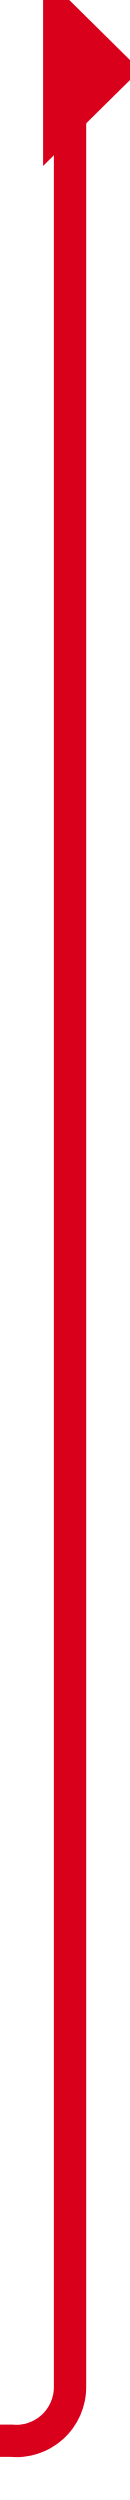
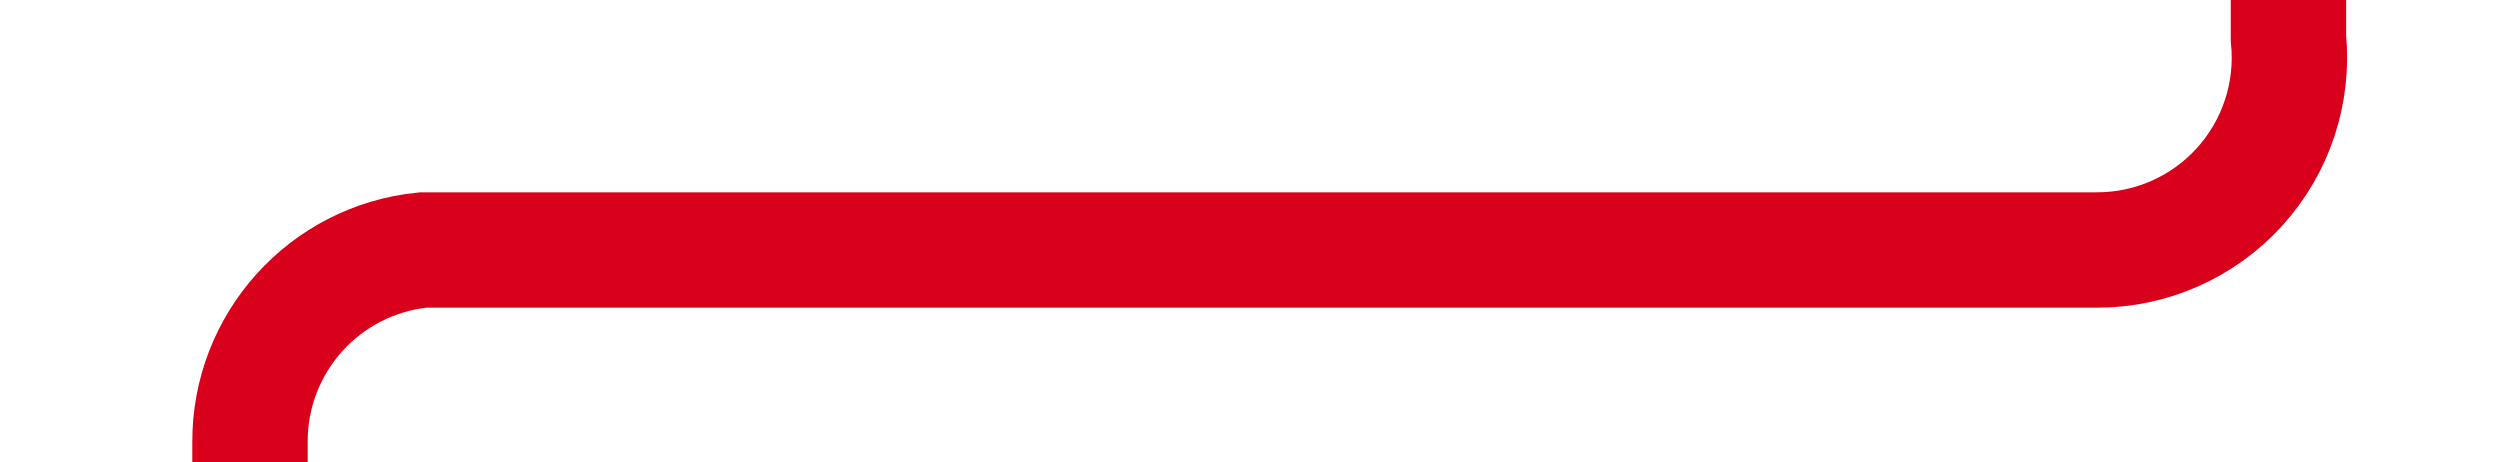
- <svg xmlns="http://www.w3.org/2000/svg" version="1.1" width="12px" height="232px" preserveAspectRatio="xMidYMin meet" viewBox="1855 686  10 232">
-   <path d="M 1528 912.5  L 1855 912.5  A 5 5 0 0 0 1860.5 907.5 L 1860.5 695.5  A 3.5 3.5 0 0 1 1864 692.5 " stroke-width="3" stroke="#d9001b" fill="none" />
-   <path d="M 1858 701.4  L 1867 692.5  L 1858 683.6  L 1858 701.4  Z " fill-rule="nonzero" fill="#d9001b" stroke="none" />
+ <svg xmlns="http://www.w3.org/2000/svg" version="1.1" width="65px" height="12px" preserveAspectRatio="xMinYMid meet" viewBox="2441 443  65 10">
+   <path d="M 2500.5 323  L 2500.5 443  A 5 5 0 0 1 2495.5 448.5 L 2452 448.5  A 5 5 0 0 0 2447.5 453.5 L 2447.5 624  " stroke-width="3" stroke="#d9001b" fill="none" />
+   <path d="M 2438.6 622  L 2447.5 631  L 2456.4 622  L 2438.6 622  Z " fill-rule="nonzero" fill="#d9001b" stroke="none" />
</svg>
